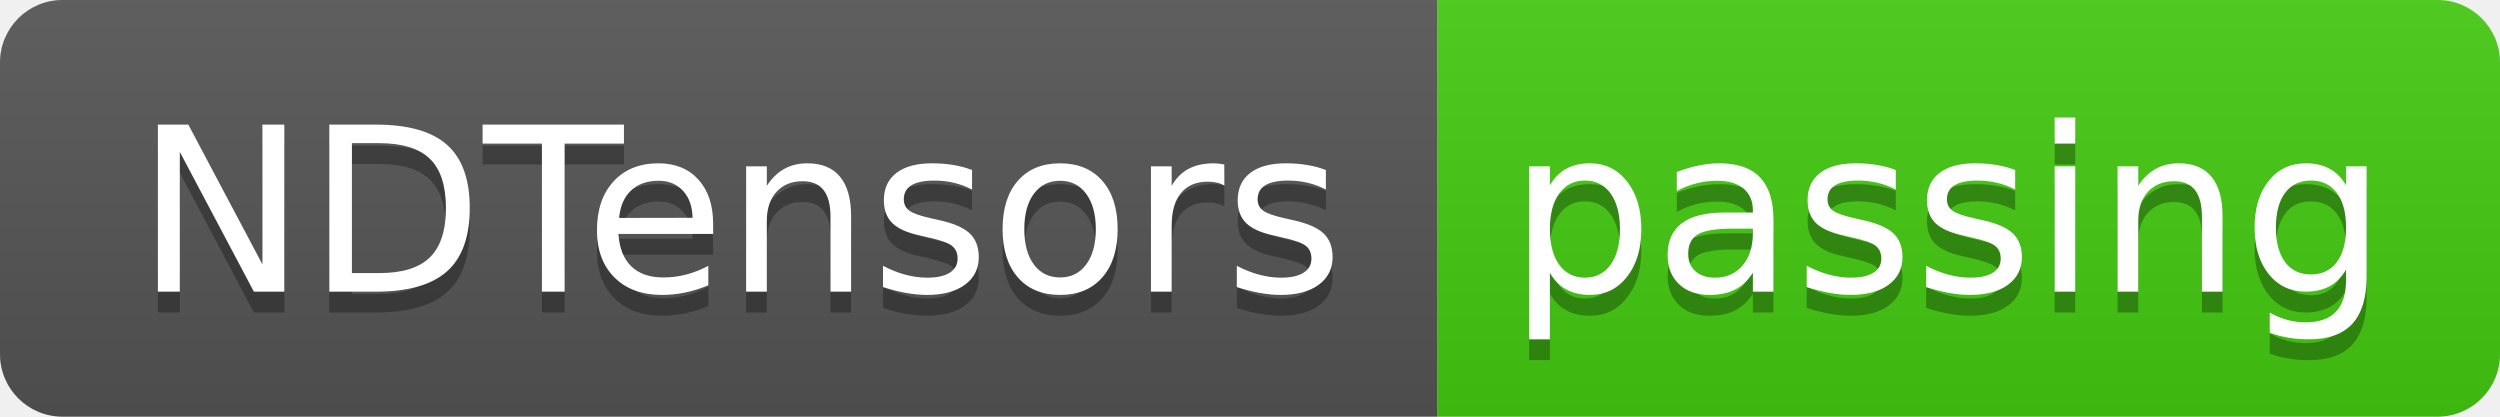
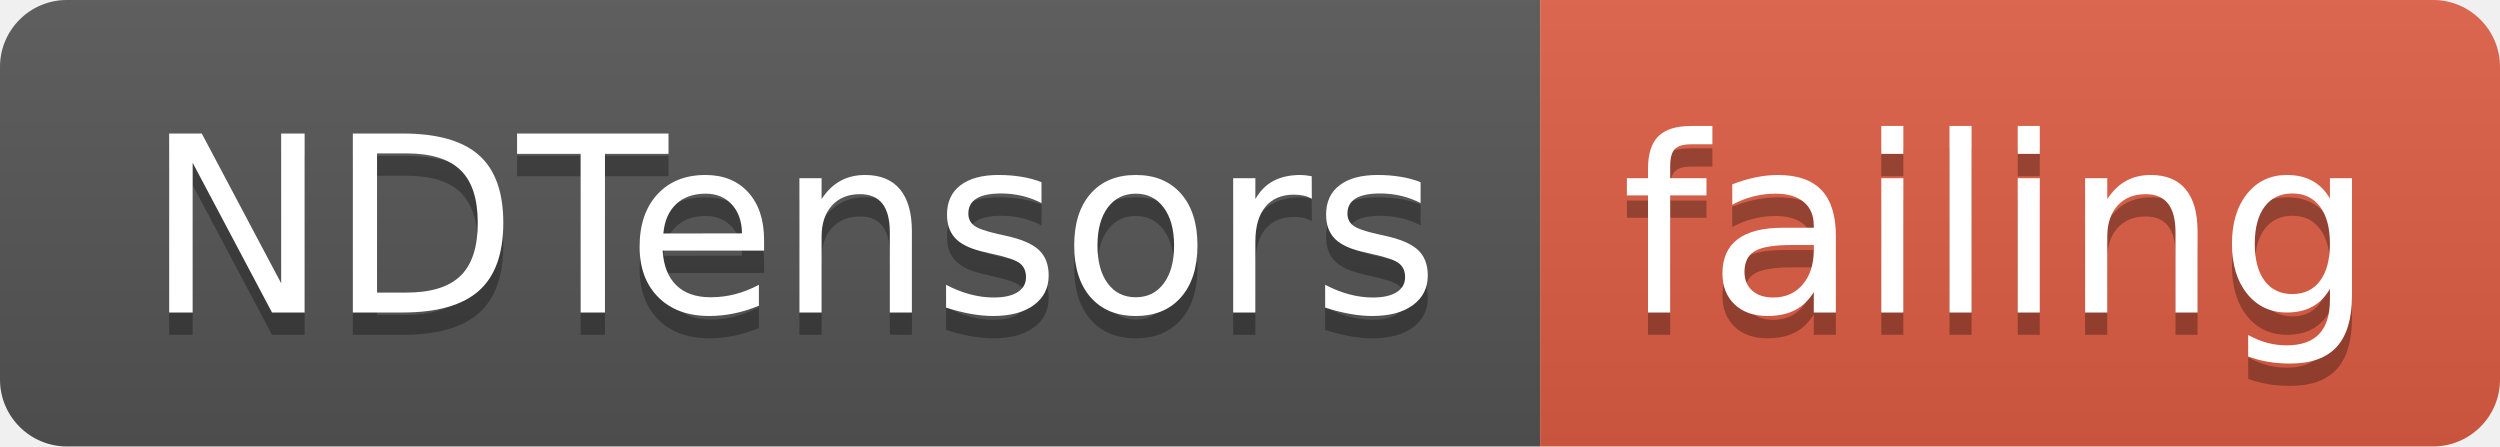
- <svg xmlns="http://www.w3.org/2000/svg" width="120" height="20">
+ <svg xmlns="http://www.w3.org/2000/svg" width="112" height="20">
  <linearGradient id="smooth" x2="0" y2="100%">
    <stop offset="0" stop-color="#bbb" stop-opacity=".1" />
    <stop offset="1" stop-opacity=".1" />
  </linearGradient>
  <clipPath id="round">
-     <rect width="120" height="20" rx="3" fill="#fff" />
+     <rect width="112" height="20" rx="3" fill="#fff" />
  </clipPath>
  <g clip-path="url(#round)">
    <rect width="69" height="20" fill="#555" />
-     <rect x="69" width="51" height="20" fill="#4c1" />
-     <rect width="120" height="20" fill="url(#smooth)" />
+     <rect x="69" width="43" height="20" fill="#e05d44" />
+     <rect width="112" height="20" fill="url(#smooth)" />
  </g>
  <g fill="#fff" text-anchor="middle" font-family="DejaVu Sans,Verdana,Geneva,sans-serif" font-size="110">
    <text x="355" y="150" fill="#010101" fill-opacity=".3" transform="scale(0.1)" textLength="590" lengthAdjust="spacing">NDTensors</text>
    <text x="355" y="140" transform="scale(0.1)" textLength="590" lengthAdjust="spacing">NDTensors</text>
-     <text x="935" y="150" fill="#010101" fill-opacity=".3" transform="scale(0.1)" textLength="410" lengthAdjust="spacing">passing</text>
-     <text x="935" y="140" transform="scale(0.1)" textLength="410" lengthAdjust="spacing">passing</text>
+     <text x="895" y="150" fill="#010101" fill-opacity=".3" transform="scale(0.1)" textLength="330" lengthAdjust="spacing">failing</text>
+     <text x="895" y="140" transform="scale(0.1)" textLength="330" lengthAdjust="spacing">failing</text>
  </g>
</svg>
